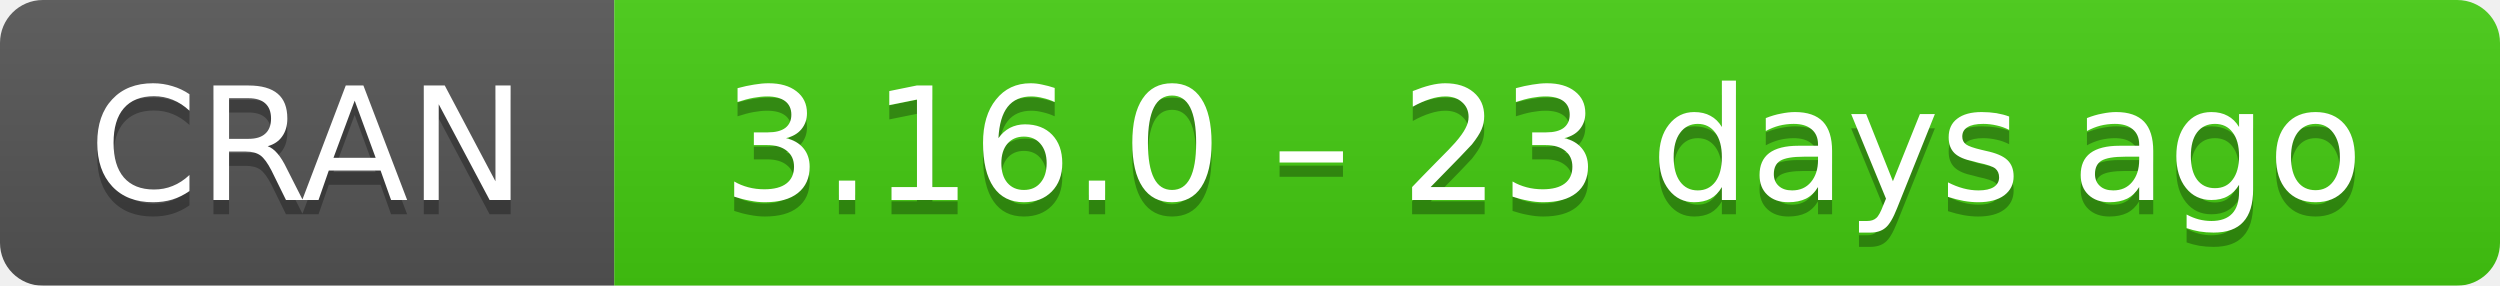
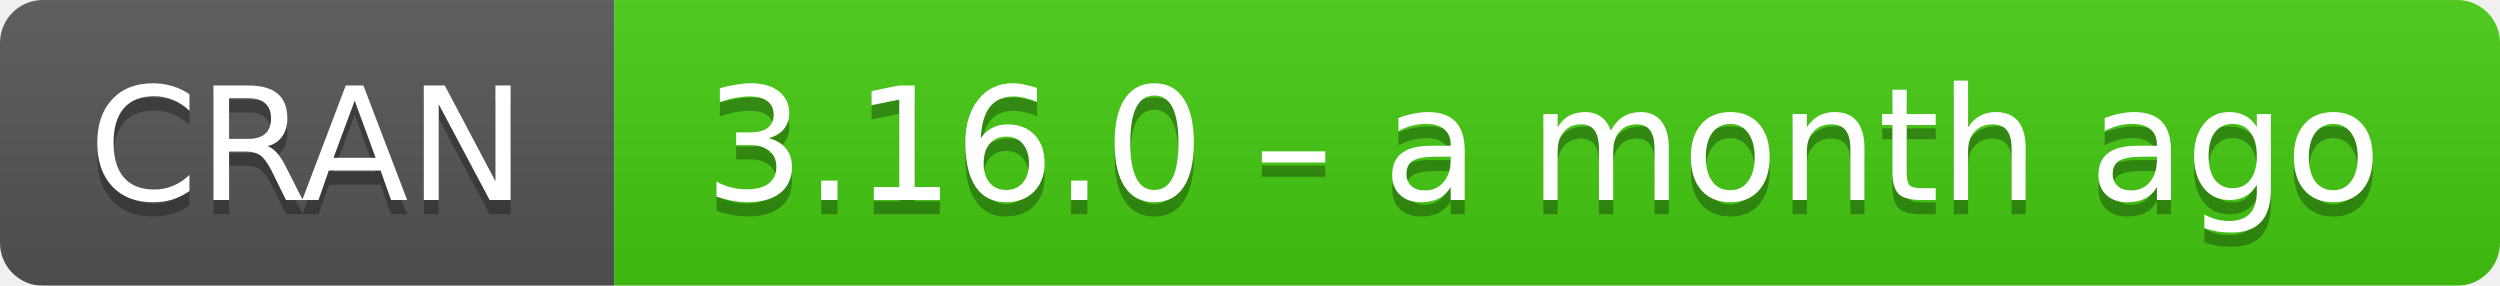
- <svg xmlns="http://www.w3.org/2000/svg" width="175" height="20" aria-label="CRAN 3.16.0 – 23 days ago">
+ <svg xmlns="http://www.w3.org/2000/svg" width="175" height="20" aria-label="CRAN 3.16.0 – a month ago">
  <linearGradient id="b" x2="0" y2="100%">
    <stop offset="0" stop-color="#bbb" stop-opacity=".1" />
    <stop offset="1" stop-opacity=".1" />
  </linearGradient>
  <mask id="a">
    <rect width="175" height="20" rx="3" fill="#fff" />
  </mask>
  <g mask="url(#a)">
    <path fill="#555" d="M0 0h43v20H0z" />
    <path fill="#4c1" d="M43 0h153v20H43z" />
    <path fill="url(#b)" d="M0 0h175v20H0z" />
  </g>
  <g fill="#fff" text-anchor="middle" font-family="DejaVu Sans,Verdana,Geneva,sans-serif" font-size="11">
    <text x="21.5" y="15" fill="#010101" fill-opacity=".3">
      CRAN
    </text>
    <text x="21.5" y="14">
      CRAN
    </text>
    <text x="108" y="15" fill="#010101" fill-opacity=".3">
-       3.16.0 – 23 days ago
+       3.16.0 – a month ago
    </text>
    <text x="108" y="14">
-       3.16.0 – 23 days ago
+       3.16.0 – a month ago
    </text>
  </g>
</svg>
